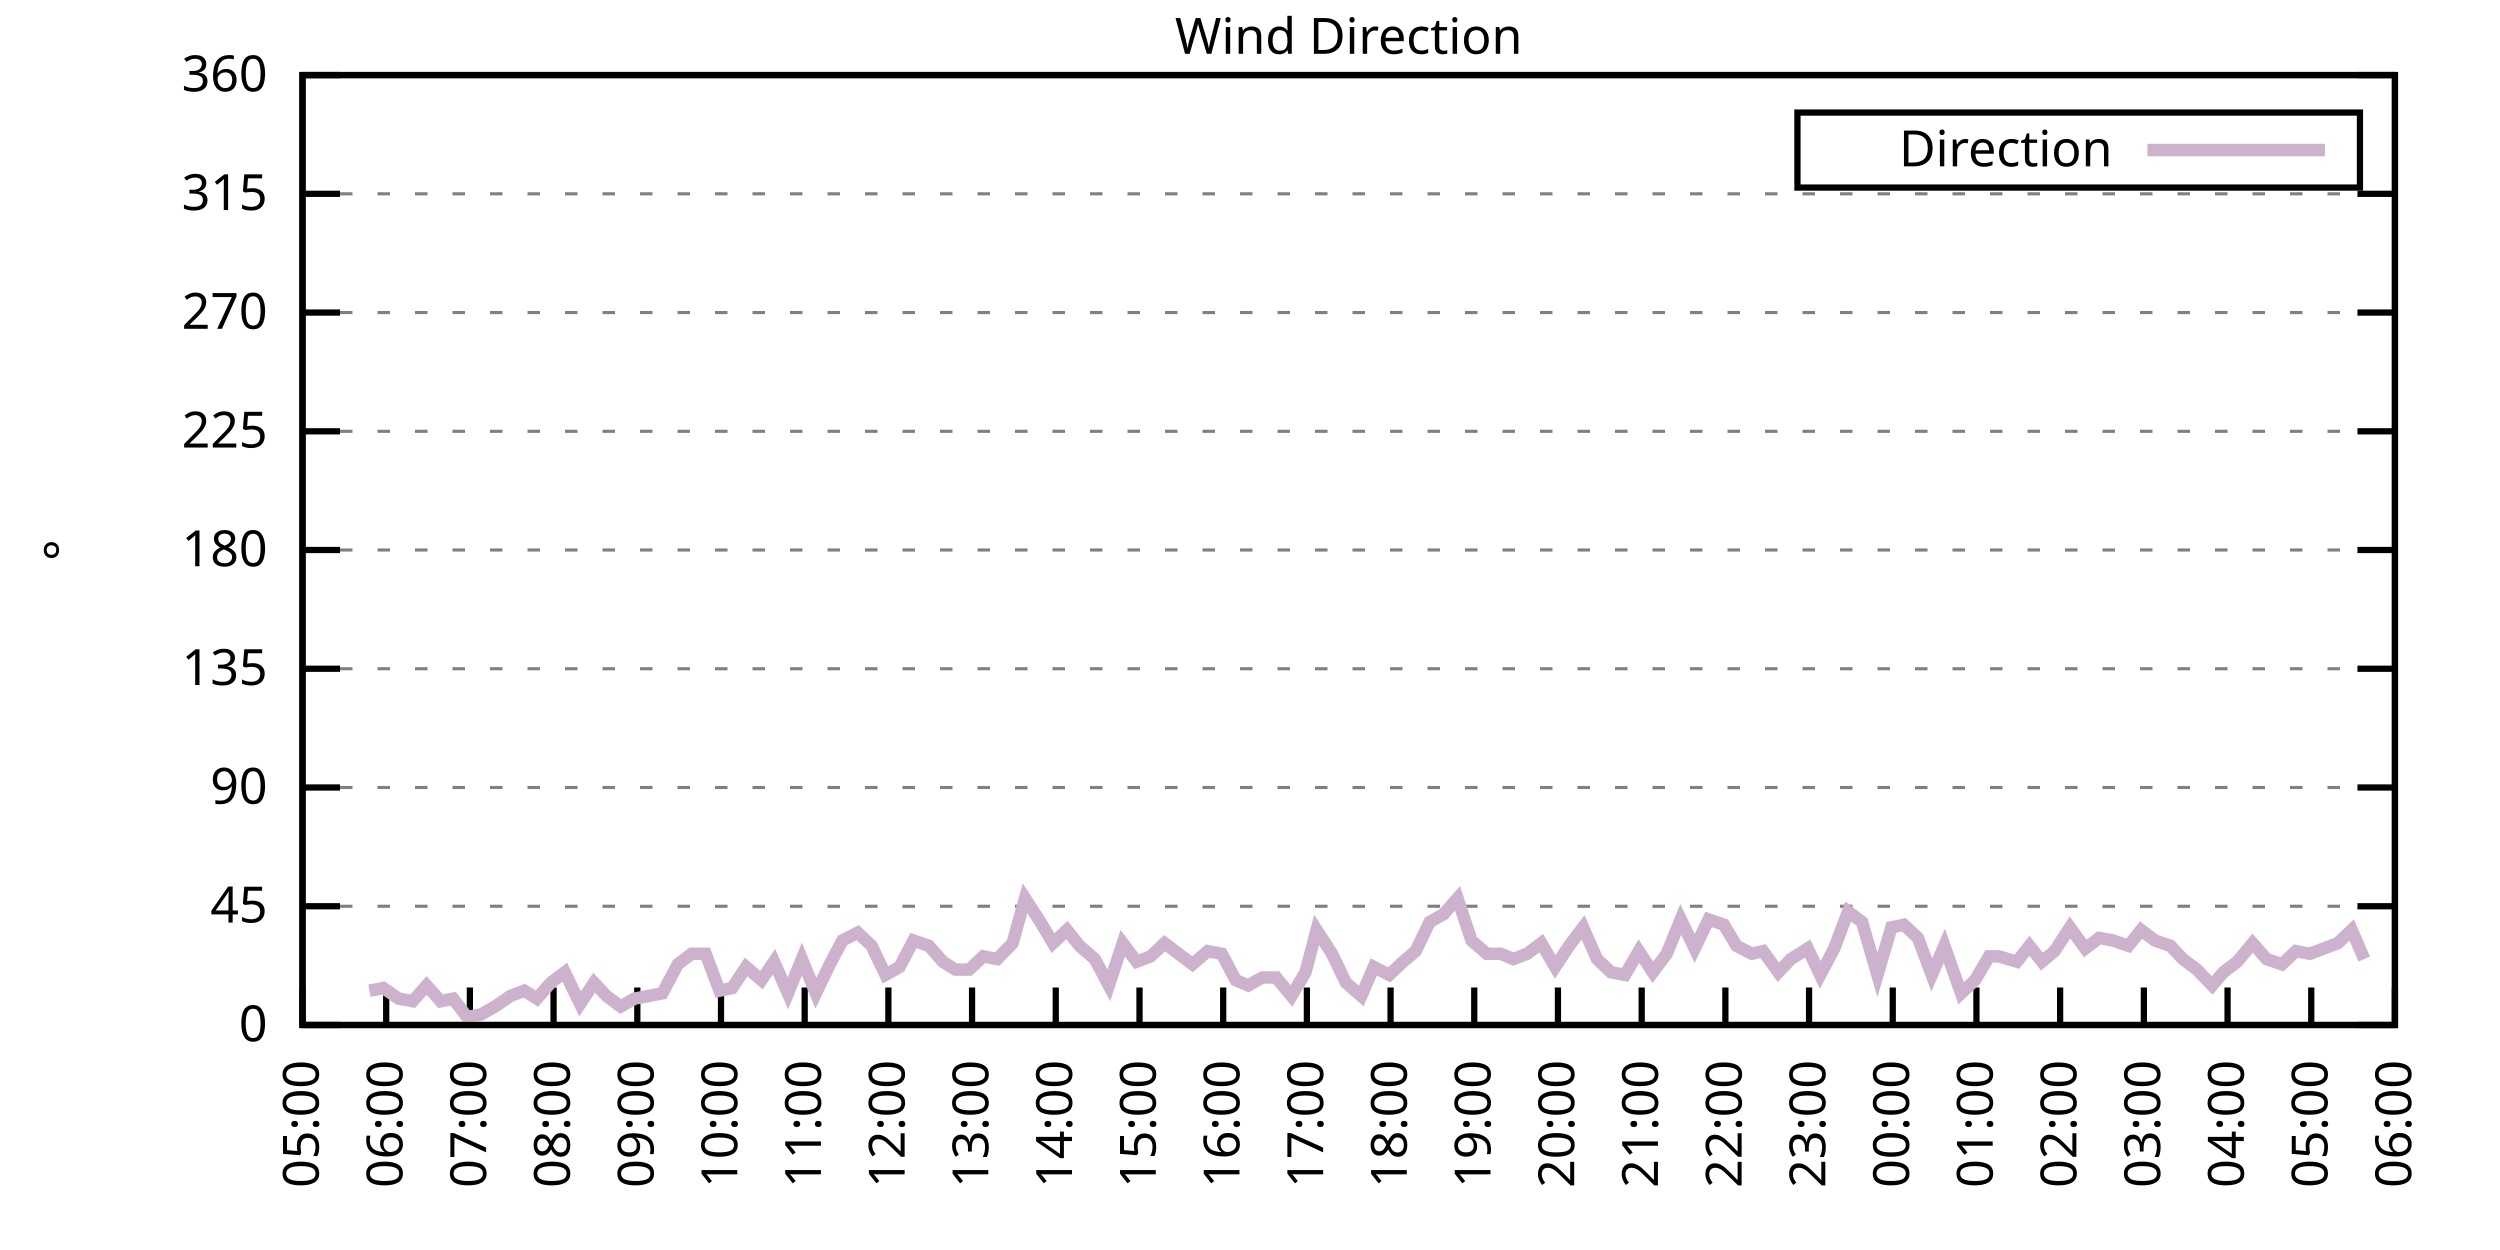
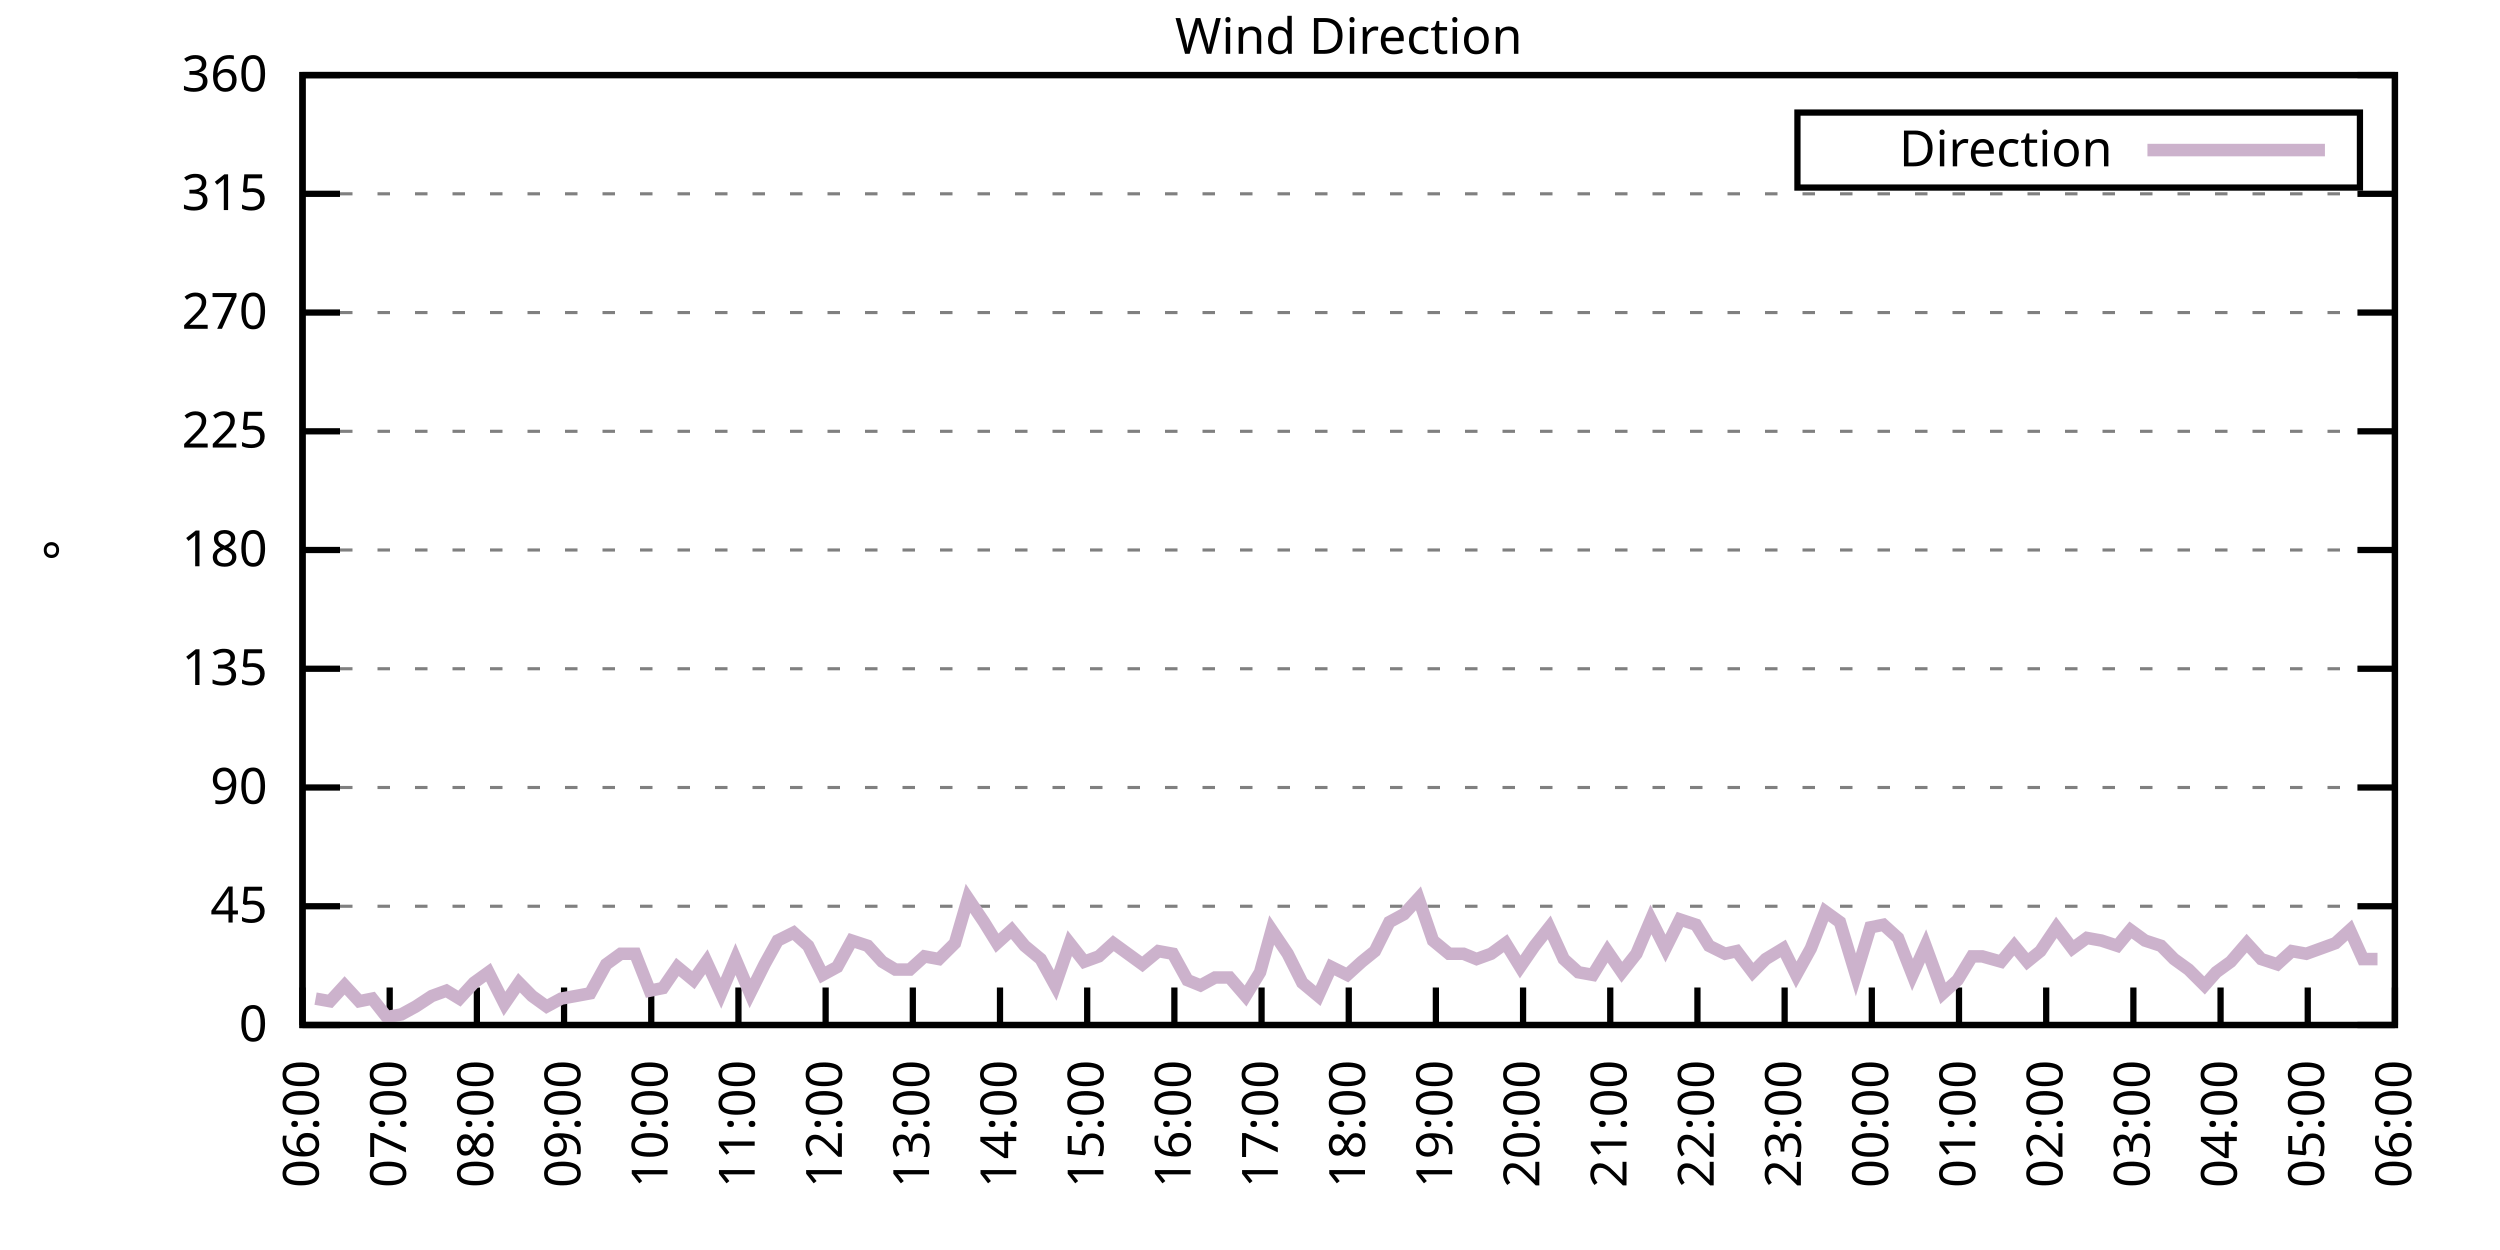
<svg xmlns="http://www.w3.org/2000/svg" xmlns:xlink="http://www.w3.org/1999/xlink" width="400" height="200" viewBox="0 0 400 200">
  <g id="gnuplot_canvas">
    <rect x="0" y="0" width="400" height="200" fill="none" />
    <defs>
      <circle id="gpDot" r="0.5" stroke-width="0.5" stroke="currentColor" />
      <path id="gpPt0" stroke-width="0.333" stroke="currentColor" d="M-1,0 h2 M0,-1 v2" />
      <path id="gpPt1" stroke-width="0.333" stroke="currentColor" d="M-1,-1 L1,1 M1,-1 L-1,1" />
      <path id="gpPt2" stroke-width="0.333" stroke="currentColor" d="M-1,0 L1,0 M0,-1 L0,1 M-1,-1 L1,1 M-1,1 L1,-1" />
      <rect id="gpPt3" stroke-width="0.333" stroke="currentColor" x="-1" y="-1" width="2" height="2" />
      <rect id="gpPt4" stroke-width="0.333" stroke="currentColor" fill="currentColor" x="-1" y="-1" width="2" height="2" />
      <circle id="gpPt5" stroke-width="0.333" stroke="currentColor" cx="0" cy="0" r="1" />
      <use xlink:href="#gpPt5" id="gpPt6" fill="currentColor" stroke="none" />
      <path id="gpPt7" stroke-width="0.333" stroke="currentColor" d="M0,-1.33 L-1.33,0.67 L1.33,0.67 z" />
      <use xlink:href="#gpPt7" id="gpPt8" fill="currentColor" stroke="none" />
      <use xlink:href="#gpPt7" id="gpPt9" stroke="currentColor" transform="rotate(180)" />
      <use xlink:href="#gpPt9" id="gpPt10" fill="currentColor" stroke="none" />
      <use xlink:href="#gpPt3" id="gpPt11" stroke="currentColor" transform="rotate(45)" />
      <use xlink:href="#gpPt11" id="gpPt12" fill="currentColor" stroke="none" />
      <path id="gpPt13" stroke-width="0.333" stroke="currentColor" d="M0,1.330 L1.265,0.411 L0.782,-1.067 L-0.782,-1.076 L-1.265,0.411 z" />
      <use xlink:href="#gpPt13" id="gpPt14" fill="currentColor" stroke="none" />
      <filter id="textbox" filterUnits="objectBoundingBox" x="0" y="0" height="1" width="1">
        <feFlood flood-color="white" flood-opacity="1" result="bgnd" />
        <feComposite in="SourceGraphic" in2="bgnd" operator="atop" />
      </filter>
      <filter id="greybox" filterUnits="objectBoundingBox" x="0" y="0" height="1" width="1">
        <feFlood flood-color="lightgrey" flood-opacity="1" result="grey" />
        <feComposite in="SourceGraphic" in2="grey" operator="atop" />
      </filter>
    </defs>
    <g fill="none" color="white" stroke="currentColor" stroke-width="1.00" stroke-linecap="butt" stroke-linejoin="miter">
</g>
    <g fill="none" color="black" stroke="currentColor" stroke-width="1.00" stroke-linecap="butt" stroke-linejoin="miter">
      <g stroke="none" shape-rendering="crispEdges">
        <polygon fill="rgb(255, 255, 255)" points="48.40,164.00 383.18,164.00 383.18,12.02 48.40,12.02 " />
      </g>
    </g>
    <g fill="none" color="black" stroke="currentColor" stroke-width="1.00" stroke-linecap="butt" stroke-linejoin="miter">
</g>
    <g fill="none" color="black" stroke="black" stroke-width="0.50" stroke-linecap="butt" stroke-linejoin="miter">
</g>
    <g fill="none" color="gray" stroke="currentColor" stroke-width="0.50" stroke-linecap="butt" stroke-linejoin="miter">
      <path stroke="gray" stroke-dasharray="2,4" class="gridline" d="M48.40,164.00 L383.19,164.00  " />
    </g>
    <g fill="none" color="gray" stroke="gray" stroke-width="1.00" stroke-linecap="butt" stroke-linejoin="miter">
</g>
    <g fill="none" color="black" stroke="currentColor" stroke-width="1.00" stroke-linecap="butt" stroke-linejoin="miter">
      <path stroke="black" d="M48.40,164.00 L54.40,164.00 M383.19,164.00 L377.19,164.00  " />
      <g transform="translate(42.80,166.60)" stroke="none" fill="black" font-family="Sans" font-size="8.00" text-anchor="end">
        <text>
          <tspan font-family="Sans"> 0</tspan>
        </text>
      </g>
    </g>
    <g fill="none" color="black" stroke="currentColor" stroke-width="1.00" stroke-linecap="butt" stroke-linejoin="miter">
</g>
    <g fill="none" color="black" stroke="black" stroke-width="0.50" stroke-linecap="butt" stroke-linejoin="miter">
</g>
    <g fill="none" color="gray" stroke="currentColor" stroke-width="0.50" stroke-linecap="butt" stroke-linejoin="miter">
      <path stroke="gray" stroke-dasharray="2,4" class="gridline" d="M48.40,145.00 L383.19,145.00  " />
    </g>
    <g fill="none" color="gray" stroke="gray" stroke-width="1.00" stroke-linecap="butt" stroke-linejoin="miter">
</g>
    <g fill="none" color="black" stroke="currentColor" stroke-width="1.00" stroke-linecap="butt" stroke-linejoin="miter">
      <path stroke="black" d="M48.40,145.00 L54.40,145.00 M383.19,145.00 L377.19,145.00  " />
      <g transform="translate(42.80,147.60)" stroke="none" fill="black" font-family="Sans" font-size="8.00" text-anchor="end">
        <text>
          <tspan font-family="Sans"> 45</tspan>
        </text>
      </g>
    </g>
    <g fill="none" color="black" stroke="currentColor" stroke-width="1.00" stroke-linecap="butt" stroke-linejoin="miter">
</g>
    <g fill="none" color="black" stroke="black" stroke-width="0.50" stroke-linecap="butt" stroke-linejoin="miter">
</g>
    <g fill="none" color="gray" stroke="currentColor" stroke-width="0.50" stroke-linecap="butt" stroke-linejoin="miter">
      <path stroke="gray" stroke-dasharray="2,4" class="gridline" d="M48.40,126.00 L383.19,126.00  " />
    </g>
    <g fill="none" color="gray" stroke="gray" stroke-width="1.00" stroke-linecap="butt" stroke-linejoin="miter">
</g>
    <g fill="none" color="black" stroke="currentColor" stroke-width="1.00" stroke-linecap="butt" stroke-linejoin="miter">
      <path stroke="black" d="M48.40,126.00 L54.40,126.00 M383.19,126.00 L377.19,126.00  " />
      <g transform="translate(42.80,128.60)" stroke="none" fill="black" font-family="Sans" font-size="8.00" text-anchor="end">
        <text>
          <tspan font-family="Sans"> 90</tspan>
        </text>
      </g>
    </g>
    <g fill="none" color="black" stroke="currentColor" stroke-width="1.00" stroke-linecap="butt" stroke-linejoin="miter">
</g>
    <g fill="none" color="black" stroke="black" stroke-width="0.50" stroke-linecap="butt" stroke-linejoin="miter">
</g>
    <g fill="none" color="gray" stroke="currentColor" stroke-width="0.50" stroke-linecap="butt" stroke-linejoin="miter">
      <path stroke="gray" stroke-dasharray="2,4" class="gridline" d="M48.40,107.00 L383.19,107.00  " />
    </g>
    <g fill="none" color="gray" stroke="gray" stroke-width="1.00" stroke-linecap="butt" stroke-linejoin="miter">
</g>
    <g fill="none" color="black" stroke="currentColor" stroke-width="1.00" stroke-linecap="butt" stroke-linejoin="miter">
      <path stroke="black" d="M48.40,107.00 L54.40,107.00 M383.19,107.00 L377.19,107.00  " />
      <g transform="translate(42.80,109.60)" stroke="none" fill="black" font-family="Sans" font-size="8.00" text-anchor="end">
        <text>
          <tspan font-family="Sans"> 135</tspan>
        </text>
      </g>
    </g>
    <g fill="none" color="black" stroke="currentColor" stroke-width="1.00" stroke-linecap="butt" stroke-linejoin="miter">
</g>
    <g fill="none" color="black" stroke="black" stroke-width="0.50" stroke-linecap="butt" stroke-linejoin="miter">
</g>
    <g fill="none" color="gray" stroke="currentColor" stroke-width="0.50" stroke-linecap="butt" stroke-linejoin="miter">
      <path stroke="gray" stroke-dasharray="2,4" class="gridline" d="M48.40,88.00 L383.19,88.00  " />
    </g>
    <g fill="none" color="gray" stroke="gray" stroke-width="1.00" stroke-linecap="butt" stroke-linejoin="miter">
</g>
    <g fill="none" color="black" stroke="currentColor" stroke-width="1.00" stroke-linecap="butt" stroke-linejoin="miter">
      <path stroke="black" d="M48.40,88.00 L54.40,88.00 M383.19,88.00 L377.19,88.00  " />
      <g transform="translate(42.80,90.60)" stroke="none" fill="black" font-family="Sans" font-size="8.00" text-anchor="end">
        <text>
          <tspan font-family="Sans"> 180</tspan>
        </text>
      </g>
    </g>
    <g fill="none" color="black" stroke="currentColor" stroke-width="1.00" stroke-linecap="butt" stroke-linejoin="miter">
</g>
    <g fill="none" color="black" stroke="black" stroke-width="0.50" stroke-linecap="butt" stroke-linejoin="miter">
</g>
    <g fill="none" color="gray" stroke="currentColor" stroke-width="0.50" stroke-linecap="butt" stroke-linejoin="miter">
      <path stroke="gray" stroke-dasharray="2,4" class="gridline" d="M48.40,69.01 L383.19,69.01  " />
    </g>
    <g fill="none" color="gray" stroke="gray" stroke-width="1.00" stroke-linecap="butt" stroke-linejoin="miter">
</g>
    <g fill="none" color="black" stroke="currentColor" stroke-width="1.00" stroke-linecap="butt" stroke-linejoin="miter">
      <path stroke="black" d="M48.40,69.01 L54.40,69.01 M383.19,69.01 L377.19,69.01  " />
      <g transform="translate(42.80,71.61)" stroke="none" fill="black" font-family="Sans" font-size="8.00" text-anchor="end">
        <text>
          <tspan font-family="Sans"> 225</tspan>
        </text>
      </g>
    </g>
    <g fill="none" color="black" stroke="currentColor" stroke-width="1.00" stroke-linecap="butt" stroke-linejoin="miter">
</g>
    <g fill="none" color="black" stroke="black" stroke-width="0.50" stroke-linecap="butt" stroke-linejoin="miter">
</g>
    <g fill="none" color="gray" stroke="currentColor" stroke-width="0.50" stroke-linecap="butt" stroke-linejoin="miter">
      <path stroke="gray" stroke-dasharray="2,4" class="gridline" d="M48.40,50.01 L383.19,50.01  " />
    </g>
    <g fill="none" color="gray" stroke="gray" stroke-width="1.00" stroke-linecap="butt" stroke-linejoin="miter">
</g>
    <g fill="none" color="black" stroke="currentColor" stroke-width="1.00" stroke-linecap="butt" stroke-linejoin="miter">
      <path stroke="black" d="M48.40,50.01 L54.40,50.01 M383.19,50.01 L377.19,50.01  " />
      <g transform="translate(42.80,52.61)" stroke="none" fill="black" font-family="Sans" font-size="8.00" text-anchor="end">
        <text>
          <tspan font-family="Sans"> 270</tspan>
        </text>
      </g>
    </g>
    <g fill="none" color="black" stroke="currentColor" stroke-width="1.00" stroke-linecap="butt" stroke-linejoin="miter">
</g>
    <g fill="none" color="black" stroke="black" stroke-width="0.50" stroke-linecap="butt" stroke-linejoin="miter">
</g>
    <g fill="none" color="gray" stroke="currentColor" stroke-width="0.50" stroke-linecap="butt" stroke-linejoin="miter">
      <path stroke="gray" stroke-dasharray="2,4" class="gridline" d="M48.40,31.01 L383.19,31.01  " />
    </g>
    <g fill="none" color="gray" stroke="gray" stroke-width="1.00" stroke-linecap="butt" stroke-linejoin="miter">
</g>
    <g fill="none" color="black" stroke="currentColor" stroke-width="1.00" stroke-linecap="butt" stroke-linejoin="miter">
      <path stroke="black" d="M48.40,31.01 L54.40,31.01 M383.19,31.01 L377.19,31.01  " />
      <g transform="translate(42.80,33.61)" stroke="none" fill="black" font-family="Sans" font-size="8.00" text-anchor="end">
        <text>
          <tspan font-family="Sans"> 315</tspan>
        </text>
      </g>
    </g>
    <g fill="none" color="black" stroke="currentColor" stroke-width="1.00" stroke-linecap="butt" stroke-linejoin="miter">
</g>
    <g fill="none" color="black" stroke="black" stroke-width="0.50" stroke-linecap="butt" stroke-linejoin="miter">
</g>
    <g fill="none" color="gray" stroke="currentColor" stroke-width="0.50" stroke-linecap="butt" stroke-linejoin="miter">
      <path stroke="gray" stroke-dasharray="2,4" class="gridline" d="M48.40,12.01 L383.19,12.01  " />
    </g>
    <g fill="none" color="gray" stroke="gray" stroke-width="1.00" stroke-linecap="butt" stroke-linejoin="miter">
</g>
    <g fill="none" color="black" stroke="currentColor" stroke-width="1.00" stroke-linecap="butt" stroke-linejoin="miter">
      <path stroke="black" d="M48.40,12.01 L54.40,12.01 M383.19,12.01 L377.19,12.01  " />
      <g transform="translate(42.80,14.61)" stroke="none" fill="black" font-family="Sans" font-size="8.00" text-anchor="end">
        <text>
          <tspan font-family="Sans"> 360</tspan>
        </text>
      </g>
    </g>
    <g fill="none" color="black" stroke="currentColor" stroke-width="1.00" stroke-linecap="butt" stroke-linejoin="miter">
      <path stroke="black" d="M48.40,164.00 L48.40,158.00  " />
      <g transform="translate(51.00,169.60) rotate(270.00)" stroke="none" fill="black" font-family="Sans" font-size="8.00" text-anchor="end">
        <text>
-           <tspan font-family="Sans">05:00</tspan>
-         </text>
-       </g>
-     </g>
-     <g fill="none" color="black" stroke="currentColor" stroke-width="1.00" stroke-linecap="butt" stroke-linejoin="miter">
-       <path stroke="black" d="M61.79,164.00 L61.79,158.00  " />
-       <g transform="translate(64.39,169.60) rotate(270.00)" stroke="none" fill="black" font-family="Sans" font-size="8.00" text-anchor="end">
-         <text>
          <tspan font-family="Sans">06:00</tspan>
        </text>
      </g>
    </g>
    <g fill="none" color="black" stroke="currentColor" stroke-width="1.00" stroke-linecap="butt" stroke-linejoin="miter">
-       <path stroke="black" d="M75.18,164.00 L75.18,158.00  " />
-       <g transform="translate(77.78,169.60) rotate(270.00)" stroke="none" fill="black" font-family="Sans" font-size="8.00" text-anchor="end">
+       <path stroke="black" d="M62.35,164.00 L62.35,158.00  " />
+       <g transform="translate(64.95,169.60) rotate(270.00)" stroke="none" fill="black" font-family="Sans" font-size="8.00" text-anchor="end">
        <text>
          <tspan font-family="Sans">07:00</tspan>
        </text>
      </g>
    </g>
    <g fill="none" color="black" stroke="currentColor" stroke-width="1.00" stroke-linecap="butt" stroke-linejoin="miter">
-       <path stroke="black" d="M88.57,164.00 L88.57,158.00  " />
-       <g transform="translate(91.17,169.60) rotate(270.00)" stroke="none" fill="black" font-family="Sans" font-size="8.00" text-anchor="end">
+       <path stroke="black" d="M76.30,164.00 L76.30,158.00  " />
+       <g transform="translate(78.90,169.60) rotate(270.00)" stroke="none" fill="black" font-family="Sans" font-size="8.00" text-anchor="end">
        <text>
          <tspan font-family="Sans">08:00</tspan>
        </text>
      </g>
    </g>
    <g fill="none" color="black" stroke="currentColor" stroke-width="1.00" stroke-linecap="butt" stroke-linejoin="miter">
-       <path stroke="black" d="M101.97,164.00 L101.97,158.00  " />
-       <g transform="translate(104.57,169.60) rotate(270.00)" stroke="none" fill="black" font-family="Sans" font-size="8.00" text-anchor="end">
+       <path stroke="black" d="M90.25,164.00 L90.25,158.00  " />
+       <g transform="translate(92.85,169.60) rotate(270.00)" stroke="none" fill="black" font-family="Sans" font-size="8.00" text-anchor="end">
        <text>
          <tspan font-family="Sans">09:00</tspan>
        </text>
      </g>
    </g>
    <g fill="none" color="black" stroke="currentColor" stroke-width="1.00" stroke-linecap="butt" stroke-linejoin="miter">
-       <path stroke="black" d="M115.36,164.00 L115.36,158.00  " />
-       <g transform="translate(117.96,169.60) rotate(270.00)" stroke="none" fill="black" font-family="Sans" font-size="8.00" text-anchor="end">
+       <path stroke="black" d="M104.20,164.00 L104.20,158.00  " />
+       <g transform="translate(106.80,169.60) rotate(270.00)" stroke="none" fill="black" font-family="Sans" font-size="8.00" text-anchor="end">
        <text>
          <tspan font-family="Sans">10:00</tspan>
        </text>
      </g>
    </g>
    <g fill="none" color="black" stroke="currentColor" stroke-width="1.00" stroke-linecap="butt" stroke-linejoin="miter">
-       <path stroke="black" d="M128.75,164.00 L128.75,158.00  " />
-       <g transform="translate(131.35,169.60) rotate(270.00)" stroke="none" fill="black" font-family="Sans" font-size="8.00" text-anchor="end">
+       <path stroke="black" d="M118.15,164.00 L118.15,158.00  " />
+       <g transform="translate(120.75,169.60) rotate(270.00)" stroke="none" fill="black" font-family="Sans" font-size="8.00" text-anchor="end">
        <text>
          <tspan font-family="Sans">11:00</tspan>
        </text>
      </g>
    </g>
    <g fill="none" color="black" stroke="currentColor" stroke-width="1.00" stroke-linecap="butt" stroke-linejoin="miter">
-       <path stroke="black" d="M142.14,164.00 L142.14,158.00  " />
-       <g transform="translate(144.74,169.60) rotate(270.00)" stroke="none" fill="black" font-family="Sans" font-size="8.00" text-anchor="end">
+       <path stroke="black" d="M132.10,164.00 L132.10,158.00  " />
+       <g transform="translate(134.70,169.60) rotate(270.00)" stroke="none" fill="black" font-family="Sans" font-size="8.00" text-anchor="end">
        <text>
          <tspan font-family="Sans">12:00</tspan>
        </text>
      </g>
    </g>
    <g fill="none" color="black" stroke="currentColor" stroke-width="1.00" stroke-linecap="butt" stroke-linejoin="miter">
-       <path stroke="black" d="M155.53,164.00 L155.53,158.00  " />
-       <g transform="translate(158.13,169.60) rotate(270.00)" stroke="none" fill="black" font-family="Sans" font-size="8.00" text-anchor="end">
+       <path stroke="black" d="M146.05,164.00 L146.05,158.00  " />
+       <g transform="translate(148.65,169.60) rotate(270.00)" stroke="none" fill="black" font-family="Sans" font-size="8.00" text-anchor="end">
        <text>
          <tspan font-family="Sans">13:00</tspan>
        </text>
      </g>
    </g>
    <g fill="none" color="black" stroke="currentColor" stroke-width="1.00" stroke-linecap="butt" stroke-linejoin="miter">
-       <path stroke="black" d="M168.92,164.00 L168.92,158.00  " />
-       <g transform="translate(171.52,169.60) rotate(270.00)" stroke="none" fill="black" font-family="Sans" font-size="8.00" text-anchor="end">
+       <path stroke="black" d="M160.00,164.00 L160.00,158.00  " />
+       <g transform="translate(162.60,169.60) rotate(270.00)" stroke="none" fill="black" font-family="Sans" font-size="8.00" text-anchor="end">
        <text>
          <tspan font-family="Sans">14:00</tspan>
        </text>
      </g>
    </g>
    <g fill="none" color="black" stroke="currentColor" stroke-width="1.00" stroke-linecap="butt" stroke-linejoin="miter">
-       <path stroke="black" d="M182.32,164.00 L182.32,158.00  " />
-       <g transform="translate(184.92,169.60) rotate(270.00)" stroke="none" fill="black" font-family="Sans" font-size="8.00" text-anchor="end">
+       <path stroke="black" d="M173.95,164.00 L173.95,158.00  " />
+       <g transform="translate(176.55,169.60) rotate(270.00)" stroke="none" fill="black" font-family="Sans" font-size="8.00" text-anchor="end">
        <text>
          <tspan font-family="Sans">15:00</tspan>
        </text>
      </g>
    </g>
    <g fill="none" color="black" stroke="currentColor" stroke-width="1.00" stroke-linecap="butt" stroke-linejoin="miter">
-       <path stroke="black" d="M195.71,164.00 L195.71,158.00  " />
-       <g transform="translate(198.31,169.60) rotate(270.00)" stroke="none" fill="black" font-family="Sans" font-size="8.00" text-anchor="end">
+       <path stroke="black" d="M187.90,164.00 L187.90,158.00  " />
+       <g transform="translate(190.50,169.60) rotate(270.00)" stroke="none" fill="black" font-family="Sans" font-size="8.00" text-anchor="end">
        <text>
          <tspan font-family="Sans">16:00</tspan>
        </text>
      </g>
    </g>
    <g fill="none" color="black" stroke="currentColor" stroke-width="1.00" stroke-linecap="butt" stroke-linejoin="miter">
-       <path stroke="black" d="M209.10,164.00 L209.10,158.00  " />
-       <g transform="translate(211.70,169.60) rotate(270.00)" stroke="none" fill="black" font-family="Sans" font-size="8.00" text-anchor="end">
+       <path stroke="black" d="M201.85,164.00 L201.85,158.00  " />
+       <g transform="translate(204.45,169.60) rotate(270.00)" stroke="none" fill="black" font-family="Sans" font-size="8.00" text-anchor="end">
        <text>
          <tspan font-family="Sans">17:00</tspan>
        </text>
      </g>
    </g>
    <g fill="none" color="black" stroke="currentColor" stroke-width="1.00" stroke-linecap="butt" stroke-linejoin="miter">
-       <path stroke="black" d="M222.49,164.00 L222.49,158.00  " />
-       <g transform="translate(225.09,169.60) rotate(270.00)" stroke="none" fill="black" font-family="Sans" font-size="8.00" text-anchor="end">
+       <path stroke="black" d="M215.80,164.00 L215.80,158.00  " />
+       <g transform="translate(218.40,169.60) rotate(270.00)" stroke="none" fill="black" font-family="Sans" font-size="8.00" text-anchor="end">
        <text>
          <tspan font-family="Sans">18:00</tspan>
        </text>
      </g>
    </g>
    <g fill="none" color="black" stroke="currentColor" stroke-width="1.00" stroke-linecap="butt" stroke-linejoin="miter">
-       <path stroke="black" d="M235.88,164.00 L235.88,158.00  " />
-       <g transform="translate(238.48,169.60) rotate(270.00)" stroke="none" fill="black" font-family="Sans" font-size="8.00" text-anchor="end">
+       <path stroke="black" d="M229.74,164.00 L229.74,158.00  " />
+       <g transform="translate(232.34,169.60) rotate(270.00)" stroke="none" fill="black" font-family="Sans" font-size="8.00" text-anchor="end">
        <text>
          <tspan font-family="Sans">19:00</tspan>
        </text>
      </g>
    </g>
    <g fill="none" color="black" stroke="currentColor" stroke-width="1.00" stroke-linecap="butt" stroke-linejoin="miter">
-       <path stroke="black" d="M249.27,164.00 L249.27,158.00  " />
-       <g transform="translate(251.87,169.60) rotate(270.00)" stroke="none" fill="black" font-family="Sans" font-size="8.00" text-anchor="end">
+       <path stroke="black" d="M243.69,164.00 L243.69,158.00  " />
+       <g transform="translate(246.29,169.60) rotate(270.00)" stroke="none" fill="black" font-family="Sans" font-size="8.00" text-anchor="end">
        <text>
          <tspan font-family="Sans">20:00</tspan>
        </text>
      </g>
    </g>
    <g fill="none" color="black" stroke="currentColor" stroke-width="1.00" stroke-linecap="butt" stroke-linejoin="miter">
-       <path stroke="black" d="M262.67,164.00 L262.67,158.00  " />
-       <g transform="translate(265.27,169.60) rotate(270.00)" stroke="none" fill="black" font-family="Sans" font-size="8.00" text-anchor="end">
+       <path stroke="black" d="M257.64,164.00 L257.64,158.00  " />
+       <g transform="translate(260.24,169.60) rotate(270.00)" stroke="none" fill="black" font-family="Sans" font-size="8.00" text-anchor="end">
        <text>
          <tspan font-family="Sans">21:00</tspan>
        </text>
      </g>
    </g>
    <g fill="none" color="black" stroke="currentColor" stroke-width="1.00" stroke-linecap="butt" stroke-linejoin="miter">
-       <path stroke="black" d="M276.06,164.00 L276.06,158.00  " />
-       <g transform="translate(278.66,169.60) rotate(270.00)" stroke="none" fill="black" font-family="Sans" font-size="8.00" text-anchor="end">
+       <path stroke="black" d="M271.59,164.00 L271.59,158.00  " />
+       <g transform="translate(274.19,169.60) rotate(270.00)" stroke="none" fill="black" font-family="Sans" font-size="8.00" text-anchor="end">
        <text>
          <tspan font-family="Sans">22:00</tspan>
        </text>
      </g>
    </g>
    <g fill="none" color="black" stroke="currentColor" stroke-width="1.00" stroke-linecap="butt" stroke-linejoin="miter">
-       <path stroke="black" d="M289.45,164.00 L289.45,158.00  " />
-       <g transform="translate(292.05,169.60) rotate(270.00)" stroke="none" fill="black" font-family="Sans" font-size="8.00" text-anchor="end">
+       <path stroke="black" d="M285.54,164.00 L285.54,158.00  " />
+       <g transform="translate(288.14,169.60) rotate(270.00)" stroke="none" fill="black" font-family="Sans" font-size="8.00" text-anchor="end">
        <text>
          <tspan font-family="Sans">23:00</tspan>
        </text>
      </g>
    </g>
    <g fill="none" color="black" stroke="currentColor" stroke-width="1.00" stroke-linecap="butt" stroke-linejoin="miter">
-       <path stroke="black" d="M302.84,164.00 L302.84,158.00  " />
-       <g transform="translate(305.44,169.60) rotate(270.00)" stroke="none" fill="black" font-family="Sans" font-size="8.00" text-anchor="end">
+       <path stroke="black" d="M299.49,164.00 L299.49,158.00  " />
+       <g transform="translate(302.09,169.60) rotate(270.00)" stroke="none" fill="black" font-family="Sans" font-size="8.00" text-anchor="end">
        <text>
          <tspan font-family="Sans">00:00</tspan>
        </text>
      </g>
    </g>
    <g fill="none" color="black" stroke="currentColor" stroke-width="1.00" stroke-linecap="butt" stroke-linejoin="miter">
-       <path stroke="black" d="M316.23,164.00 L316.23,158.00  " />
-       <g transform="translate(318.83,169.60) rotate(270.00)" stroke="none" fill="black" font-family="Sans" font-size="8.00" text-anchor="end">
+       <path stroke="black" d="M313.44,164.00 L313.44,158.00  " />
+       <g transform="translate(316.04,169.60) rotate(270.00)" stroke="none" fill="black" font-family="Sans" font-size="8.00" text-anchor="end">
        <text>
          <tspan font-family="Sans">01:00</tspan>
        </text>
      </g>
    </g>
    <g fill="none" color="black" stroke="currentColor" stroke-width="1.00" stroke-linecap="butt" stroke-linejoin="miter">
-       <path stroke="black" d="M329.62,164.00 L329.62,158.00  " />
-       <g transform="translate(332.22,169.60) rotate(270.00)" stroke="none" fill="black" font-family="Sans" font-size="8.00" text-anchor="end">
+       <path stroke="black" d="M327.39,164.00 L327.39,158.00  " />
+       <g transform="translate(329.99,169.60) rotate(270.00)" stroke="none" fill="black" font-family="Sans" font-size="8.00" text-anchor="end">
        <text>
          <tspan font-family="Sans">02:00</tspan>
        </text>
      </g>
    </g>
    <g fill="none" color="black" stroke="currentColor" stroke-width="1.00" stroke-linecap="butt" stroke-linejoin="miter">
-       <path stroke="black" d="M343.02,164.00 L343.02,158.00  " />
-       <g transform="translate(345.62,169.60) rotate(270.00)" stroke="none" fill="black" font-family="Sans" font-size="8.00" text-anchor="end">
+       <path stroke="black" d="M341.34,164.00 L341.34,158.00  " />
+       <g transform="translate(343.94,169.60) rotate(270.00)" stroke="none" fill="black" font-family="Sans" font-size="8.00" text-anchor="end">
        <text>
          <tspan font-family="Sans">03:00</tspan>
        </text>
      </g>
    </g>
    <g fill="none" color="black" stroke="currentColor" stroke-width="1.00" stroke-linecap="butt" stroke-linejoin="miter">
-       <path stroke="black" d="M356.41,164.00 L356.41,158.00  " />
-       <g transform="translate(359.01,169.60) rotate(270.00)" stroke="none" fill="black" font-family="Sans" font-size="8.00" text-anchor="end">
+       <path stroke="black" d="M355.29,164.00 L355.29,158.00  " />
+       <g transform="translate(357.89,169.60) rotate(270.00)" stroke="none" fill="black" font-family="Sans" font-size="8.00" text-anchor="end">
        <text>
          <tspan font-family="Sans">04:00</tspan>
        </text>
      </g>
    </g>
    <g fill="none" color="black" stroke="currentColor" stroke-width="1.00" stroke-linecap="butt" stroke-linejoin="miter">
-       <path stroke="black" d="M369.80,164.00 L369.80,158.00  " />
-       <g transform="translate(372.40,169.60) rotate(270.00)" stroke="none" fill="black" font-family="Sans" font-size="8.00" text-anchor="end">
+       <path stroke="black" d="M369.24,164.00 L369.24,158.00  " />
+       <g transform="translate(371.84,169.60) rotate(270.00)" stroke="none" fill="black" font-family="Sans" font-size="8.00" text-anchor="end">
        <text>
          <tspan font-family="Sans">05:00</tspan>
        </text>
      </g>
    </g>
    <g fill="none" color="black" stroke="currentColor" stroke-width="1.00" stroke-linecap="butt" stroke-linejoin="miter">
      <path stroke="black" d="M383.19,164.00 L383.19,158.00  " />
      <g transform="translate(385.79,169.60) rotate(270.00)" stroke="none" fill="black" font-family="Sans" font-size="8.00" text-anchor="end">
        <text>
          <tspan font-family="Sans">06:00</tspan>
        </text>
      </g>
    </g>
    <g fill="none" color="black" stroke="currentColor" stroke-width="1.00" stroke-linecap="butt" stroke-linejoin="miter">
</g>
    <g fill="none" color="black" stroke="currentColor" stroke-width="1.00" stroke-linecap="butt" stroke-linejoin="miter">
      <path stroke="black" d="M48.40,12.01 L48.40,164.00 L383.19,164.00 L383.19,12.01 L48.40,12.01 Z  " />
    </g>
    <g fill="none" color="black" stroke="currentColor" stroke-width="1.00" stroke-linecap="butt" stroke-linejoin="miter">
</g>
    <g fill="none" color="black" stroke="currentColor" stroke-width="1.00" stroke-linecap="butt" stroke-linejoin="miter">
      <path stroke="black" d="M287.59,30.01 L287.59,18.01 L377.59,18.01 L377.59,30.01 L287.59,30.01 Z  " />
    </g>
    <g id="Wind_direction_plot_1">
      <g fill="none" color="white" stroke="black" stroke-width="2.00" stroke-linecap="butt" stroke-linejoin="miter">
</g>
      <g fill="none" color="black" stroke="currentColor" stroke-width="2.00" stroke-linecap="butt" stroke-linejoin="miter">
        <g transform="translate(337.99,26.61)" stroke="none" fill="black" font-family="Sans" font-size="8.00" text-anchor="end">
          <text>
            <tspan font-family="Sans">Direction</tspan>
          </text>
        </g>
      </g>
      <g fill="none" color="black" stroke="currentColor" stroke-width="2.00" stroke-linecap="butt" stroke-linejoin="miter">
-         <path stroke="rgb(204, 178, 204)" d="M343.59,24.01 L371.99,24.01 M59.11,158.51 L61.35,158.09 L63.80,159.78 L66.03,160.20 L68.26,157.67 L70.50,160.20   L72.50,159.78 L74.74,162.73 L76.97,162.31 L79.20,161.04 L81.66,159.36 L83.89,158.51 L85.90,159.78 L88.13,157.24   L90.36,155.56 L92.82,160.62 L95.05,157.24 L97.06,159.36 L99.29,161.04 L101.52,159.78 L103.75,159.36 L105.98,158.93   L108.44,154.29 L110.67,152.60 L112.90,152.60 L115.13,158.51 L117.14,158.09 L119.38,154.71 L121.83,156.82 L123.84,153.87   L126.07,158.93 L128.30,153.45 L130.54,158.93 L132.77,154.29 L134.78,150.49 L137.23,149.22 L139.46,151.33 L141.69,155.98   L143.93,154.71 L146.16,150.49 L148.61,151.33 L150.85,153.87 L152.85,155.13 L155.09,155.13 L157.32,153.02 L159.55,153.45   L162.01,150.91 L164.01,143.73 L166.47,147.53 L168.48,150.91 L170.71,148.80 L172.72,151.33 L175.17,153.45 L177.41,157.67   L179.64,150.91 L181.87,153.87 L184.10,153.02 L186.33,150.91 L190.80,154.29 L193.25,152.18 L195.48,152.60 L197.72,156.82   L199.73,157.67 L201.96,156.40 L204.19,156.40 L206.64,159.36 L208.88,155.56 L210.66,148.80 L213.12,152.60 L215.35,157.24   L217.80,159.36 L219.81,154.71 L222.27,155.98 L224.50,153.87 L226.51,152.18 L228.74,147.53 L230.97,146.27 L233.20,143.73   L235.44,150.49 L237.89,152.60 L240.12,152.60 L242.13,153.45 L244.36,152.60 L246.60,150.91 L248.83,154.71 L251.06,151.33   L253.29,148.38 L255.52,153.45 L257.76,155.56 L259.99,155.98 L262.22,152.18 L264.45,155.56 L266.68,152.60 L268.92,147.11   L271.15,151.76 L273.38,147.11 L275.83,147.96 L277.84,151.33 L280.30,152.60 L282.08,152.18 L284.54,155.56 L286.55,153.45   L289.23,151.76 L291.23,155.98 L293.47,151.76 L295.70,145.85 L297.93,147.53 L300.39,155.98 L302.62,148.38 L304.63,147.96   L306.86,150.07 L309.09,155.98 L311.10,151.33 L313.78,158.93 L316.01,156.82 L318.24,153.02 L319.80,153.02 L322.70,153.87   L324.71,151.33 L326.72,153.87 L328.73,152.18 L331.19,148.38 L333.64,151.76 L335.87,150.07 L338.10,150.49 L340.56,151.33   L342.57,148.80 L344.80,150.49 L347.26,151.33 L349.26,153.45 L351.50,155.13 L353.95,157.67 L355.74,155.56 L357.97,153.87   L360.42,150.91 L362.66,153.45 L365.11,154.29 L367.34,152.18 L369.58,152.60 L371.81,151.76 L374.04,150.91 L376.27,148.80   L378.28,153.45  " />
+         <path stroke="rgb(204, 178, 204)" d="M343.59,24.01 L371.99,24.01 M50.49,159.78 L52.82,160.20 L55.14,157.67 L57.47,160.20 L59.56,159.78 L61.88,162.73   L64.21,162.31 L66.53,161.04 L69.09,159.36 L71.42,158.51 L73.51,159.78 L75.83,157.24 L78.16,155.56 L80.72,160.62   L83.04,157.24 L85.13,159.36 L87.46,161.04 L89.78,159.78 L92.11,159.36 L94.43,158.93 L96.99,154.29 L99.32,152.60   L101.64,152.60 L103.97,158.51 L106.06,158.09 L108.38,154.71 L110.94,156.82 L113.03,153.87 L115.36,158.93 L117.68,153.45   L120.01,158.93 L122.33,154.29 L124.43,150.49 L126.98,149.22 L129.31,151.33 L131.63,155.98 L133.96,154.71 L136.28,150.49   L138.84,151.33 L141.16,153.87 L143.26,155.13 L145.58,155.13 L147.91,153.02 L150.23,153.45 L152.79,150.91 L154.88,143.73   L157.44,147.53 L159.53,150.91 L161.86,148.80 L163.95,151.33 L166.51,153.45 L168.83,157.67 L171.16,150.91 L173.48,153.87   L175.81,153.02 L178.13,150.91 L182.78,154.29 L185.34,152.18 L187.66,152.60 L189.99,156.82 L192.08,157.67 L194.41,156.40   L196.73,156.40 L199.29,159.36 L201.61,155.56 L203.47,148.80 L206.03,152.60 L208.36,157.24 L210.91,159.36 L213.01,154.71   L215.56,155.98 L217.89,153.87 L219.98,152.18 L222.30,147.53 L224.63,146.27 L226.95,143.73 L229.28,150.49 L231.84,152.60   L234.16,152.60 L236.25,153.45 L238.58,152.60 L240.90,150.91 L243.23,154.71 L245.55,151.33 L247.88,148.38 L250.20,153.45   L252.53,155.56 L254.85,155.98 L257.18,152.18 L259.50,155.56 L261.83,152.60 L264.15,147.11 L266.48,151.76 L268.80,147.11   L271.36,147.96 L273.45,151.33 L276.01,152.60 L277.87,152.18 L280.43,155.56 L282.52,153.45 L285.31,151.76 L287.40,155.98   L289.73,151.76 L292.05,145.85 L294.38,147.53 L296.94,155.98 L299.26,148.38 L301.35,147.96 L303.68,150.07 L306.00,155.98   L308.09,151.33 L310.88,158.93 L313.21,156.82 L315.53,153.02 L317.16,153.02 L320.18,153.87 L322.28,151.33 L324.37,153.87   L326.46,152.18 L329.02,148.38 L331.58,151.76 L333.90,150.07 L336.23,150.49 L338.78,151.33 L340.88,148.80 L343.20,150.49   L345.76,151.33 L347.85,153.45 L350.18,155.13 L352.73,157.67 L354.59,155.56 L356.92,153.87 L359.48,150.91 L361.80,153.45   L364.36,154.29 L366.68,152.18 L369.01,152.60 L371.33,151.76 L373.66,150.91 L375.98,148.80 L378.08,153.45 L380.40,153.45    " />
      </g>
    </g>
    <g fill="none" color="black" stroke="currentColor" stroke-width="2.00" stroke-linecap="butt" stroke-linejoin="miter">
</g>
    <g fill="none" color="black" stroke="black" stroke-width="1.00" stroke-linecap="butt" stroke-linejoin="miter">
</g>
    <g fill="none" color="black" stroke="currentColor" stroke-width="1.00" stroke-linecap="butt" stroke-linejoin="miter">
      <path stroke="black" d="M48.40,12.01 L48.40,164.00 L383.19,164.00 L383.19,12.01 L48.40,12.01 Z  " />
      <g transform="translate(12.80,88.01) rotate(270.00)" stroke="none" fill="black" font-family="Sans" font-size="8.00" text-anchor="middle">
        <text>
          <tspan font-family="Sans">°</tspan>
        </text>
      </g>
    </g>
    <g fill="none" color="black" stroke="currentColor" stroke-width="1.00" stroke-linecap="butt" stroke-linejoin="miter">
</g>
    <g fill="none" color="black" stroke="currentColor" stroke-width="1.00" stroke-linecap="butt" stroke-linejoin="miter">
      <g transform="translate(215.79,8.61)" stroke="none" fill="black" font-family="Sans" font-size="8.00" text-anchor="middle">
        <text>
          <tspan font-family="Sans">Wind Direction</tspan>
        </text>
      </g>
    </g>
    <g fill="none" color="black" stroke="currentColor" stroke-width="1.00" stroke-linecap="butt" stroke-linejoin="miter">
</g>
  </g>
</svg>
